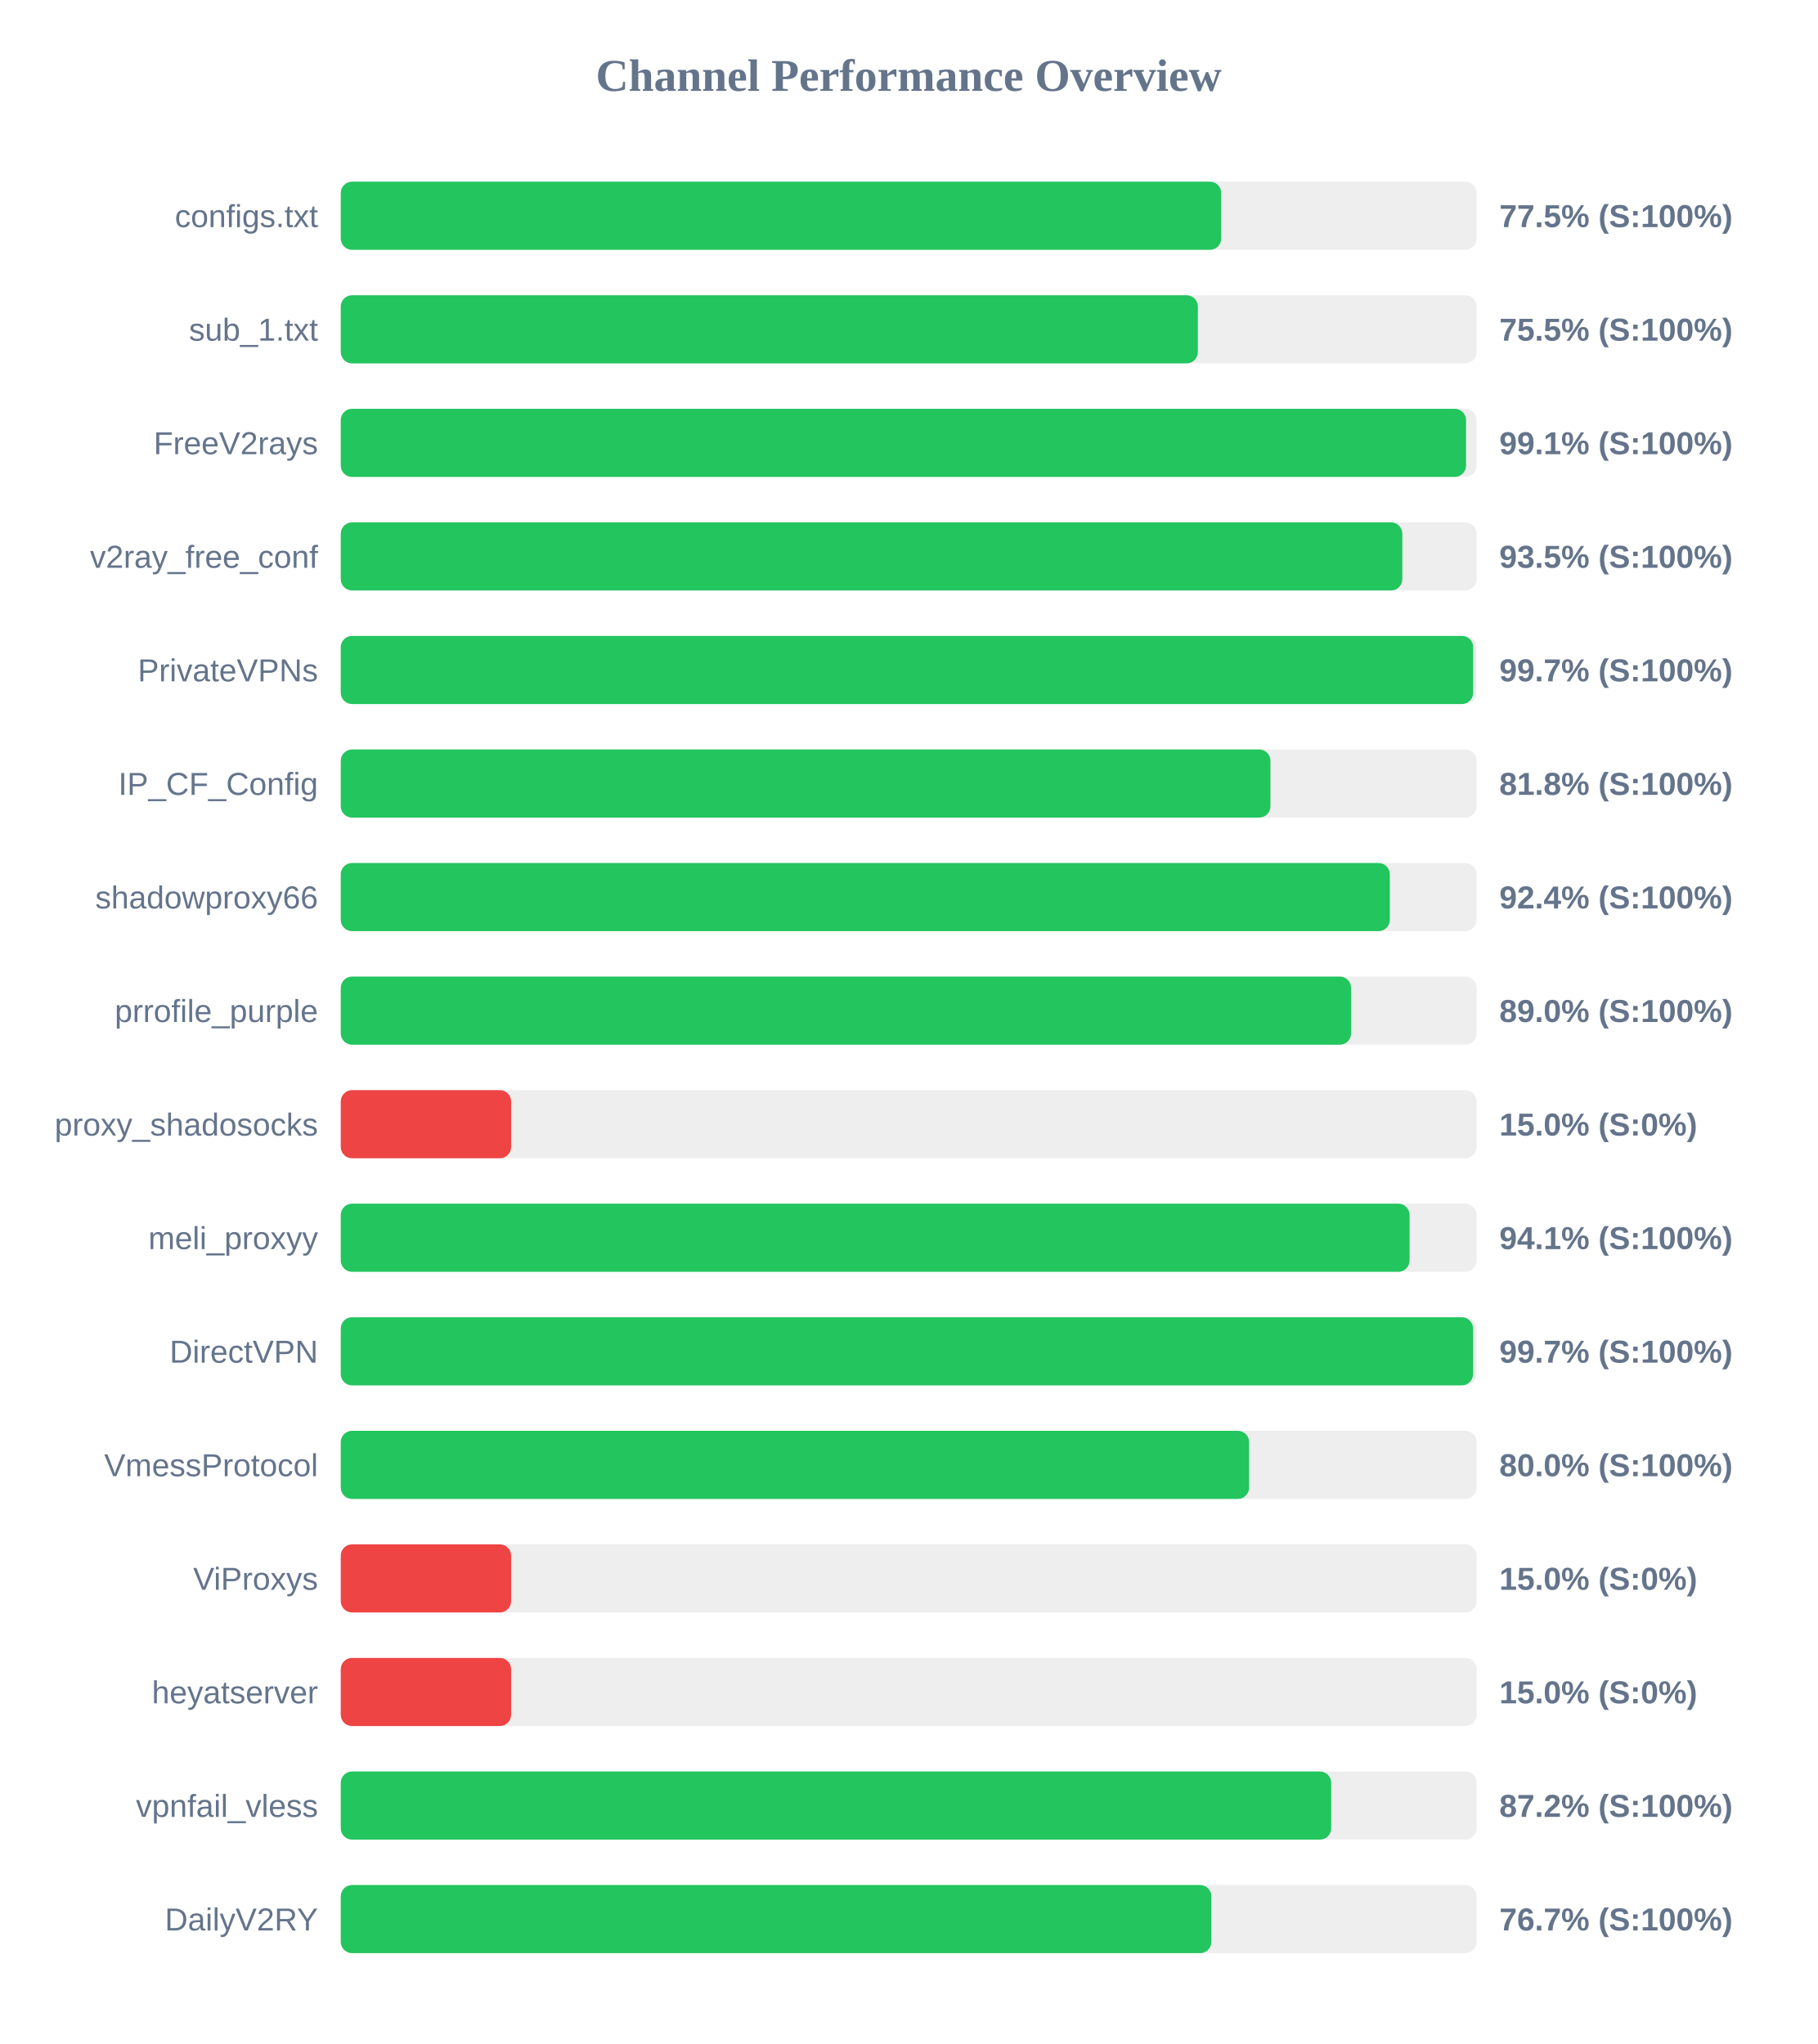
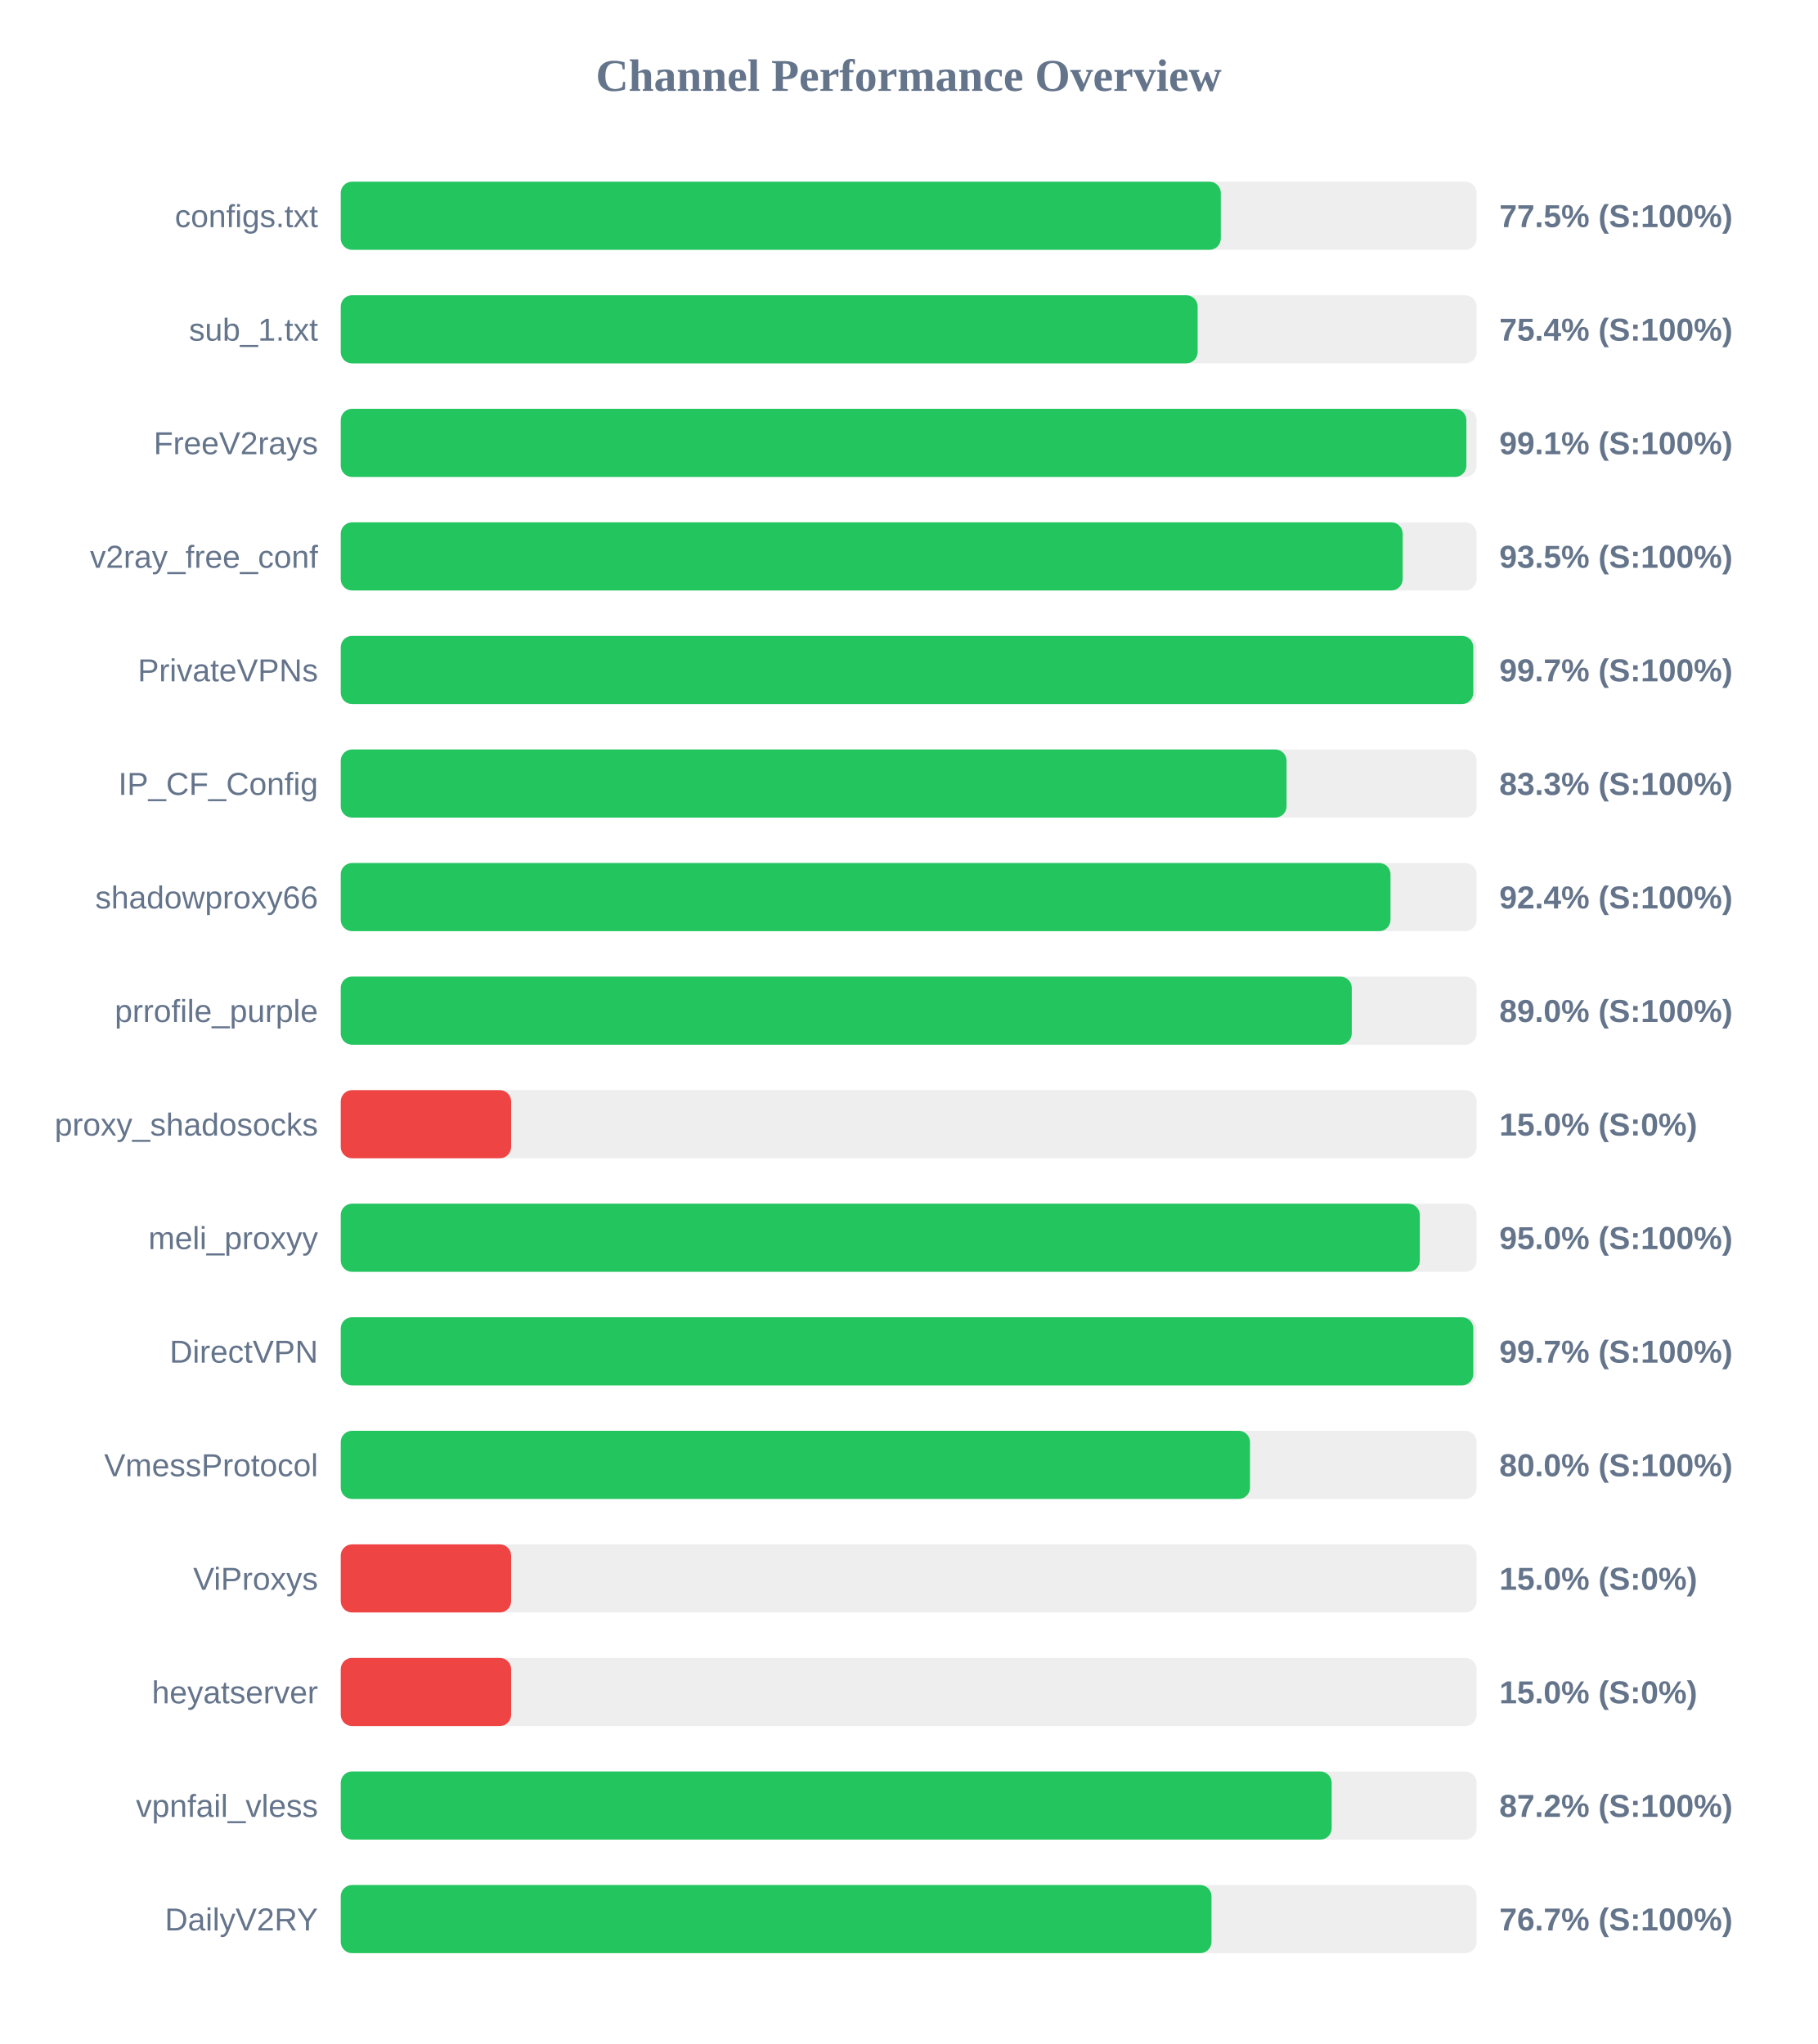
<svg xmlns="http://www.w3.org/2000/svg" width="800" height="900" version="1.1">
  <style>
        .row { font: 14px Arial; fill: #64748b; }
        .score { font: bold 14px Arial; fill: #64748b; }
    </style>
  <text x="400" y="40" text-anchor="middle" font-size="20px" font-weight="bold" fill="#64748b">Channel Performance Overview</text>
  <rect x="150" y="80" width="500" height="30" fill="#eee" rx="5" />
-   <rect x="150" y="80" width="387.6" height="30" fill="#22c55e" rx="5" />
+   <rect x="150" y="80" width="387.4" height="30" fill="#22c55e" rx="5" />
  <text x="140" y="100" text-anchor="end" class="row">configs.txt</text>
  <text x="660" y="100" text-anchor="start" class="score">77.5% (S:100%)</text>
  <rect x="150" y="130" width="500" height="30" fill="#eee" rx="5" />
-   <rect x="150" y="130" width="377.3" height="30" fill="#22c55e" rx="5" />
+   <rect x="150" y="130" width="377.2" height="30" fill="#22c55e" rx="5" />
  <text x="140" y="150" text-anchor="end" class="row">sub_1.txt</text>
-   <text x="660" y="150" text-anchor="start" class="score">75.5% (S:100%)</text>
+   <text x="660" y="150" text-anchor="start" class="score">75.4% (S:100%)</text>
  <rect x="150" y="180" width="500" height="30" fill="#eee" rx="5" />
-   <rect x="150" y="180" width="495.35" height="30" fill="#22c55e" rx="5" />
+   <rect x="150" y="180" width="495.5" height="30" fill="#22c55e" rx="5" />
  <text x="140" y="200" text-anchor="end" class="row">FreeV2rays</text>
  <text x="660" y="200" text-anchor="start" class="score">99.1% (S:100%)</text>
  <rect x="150" y="230" width="500" height="30" fill="#eee" rx="5" />
-   <rect x="150" y="230" width="467.3" height="30" fill="#22c55e" rx="5" />
+   <rect x="150" y="230" width="467.45" height="30" fill="#22c55e" rx="5" />
  <text x="140" y="250" text-anchor="end" class="row">v2ray_free_conf</text>
  <text x="660" y="250" text-anchor="start" class="score">93.5% (S:100%)</text>
  <rect x="150" y="280" width="500" height="30" fill="#eee" rx="5" />
-   <rect x="150" y="280" width="498.5" height="30" fill="#22c55e" rx="5" />
+   <rect x="150" y="280" width="498.55" height="30" fill="#22c55e" rx="5" />
  <text x="140" y="300" text-anchor="end" class="row">PrivateVPNs</text>
  <text x="660" y="300" text-anchor="start" class="score">99.7% (S:100%)</text>
  <rect x="150" y="330" width="500" height="30" fill="#eee" rx="5" />
-   <rect x="150" y="330" width="409.25" height="30" fill="#22c55e" rx="5" />
+   <rect x="150" y="330" width="416.35" height="30" fill="#22c55e" rx="5" />
  <text x="140" y="350" text-anchor="end" class="row">IP_CF_Config</text>
-   <text x="660" y="350" text-anchor="start" class="score">81.8% (S:100%)</text>
+   <text x="660" y="350" text-anchor="start" class="score">83.3% (S:100%)</text>
  <rect x="150" y="380" width="500" height="30" fill="#eee" rx="5" />
-   <rect x="150" y="380" width="461.8" height="30" fill="#22c55e" rx="5" />
+   <rect x="150" y="380" width="462.1" height="30" fill="#22c55e" rx="5" />
  <text x="140" y="400" text-anchor="end" class="row">shadowproxy66</text>
  <text x="660" y="400" text-anchor="start" class="score">92.4% (S:100%)</text>
  <rect x="150" y="430" width="500" height="30" fill="#eee" rx="5" />
-   <rect x="150" y="430" width="444.75" height="30" fill="#22c55e" rx="5" />
+   <rect x="150" y="430" width="445.05" height="30" fill="#22c55e" rx="5" />
  <text x="140" y="450" text-anchor="end" class="row">prrofile_purple</text>
  <text x="660" y="450" text-anchor="start" class="score">89.0% (S:100%)</text>
  <rect x="150" y="480" width="500" height="30" fill="#eee" rx="5" />
  <rect x="150" y="480" width="75.0" height="30" fill="#ef4444" rx="5" />
  <text x="140" y="500" text-anchor="end" class="row">proxy_shadosocks</text>
  <text x="660" y="500" text-anchor="start" class="score">15.0% (S:0%)</text>
  <rect x="150" y="530" width="500" height="30" fill="#eee" rx="5" />
-   <rect x="150" y="530" width="470.5" height="30" fill="#22c55e" rx="5" />
+   <rect x="150" y="530" width="475.0" height="30" fill="#22c55e" rx="5" />
  <text x="140" y="550" text-anchor="end" class="row">meli_proxyy</text>
-   <text x="660" y="550" text-anchor="start" class="score">94.1% (S:100%)</text>
+   <text x="660" y="550" text-anchor="start" class="score">95.0% (S:100%)</text>
  <rect x="150" y="580" width="500" height="30" fill="#eee" rx="5" />
-   <rect x="150" y="580" width="498.45" height="30" fill="#22c55e" rx="5" />
+   <rect x="150" y="580" width="498.55" height="30" fill="#22c55e" rx="5" />
  <text x="140" y="600" text-anchor="end" class="row">DirectVPN</text>
  <text x="660" y="600" text-anchor="start" class="score">99.7% (S:100%)</text>
  <rect x="150" y="630" width="500" height="30" fill="#eee" rx="5" />
-   <rect x="150" y="630" width="399.85" height="30" fill="#22c55e" rx="5" />
+   <rect x="150" y="630" width="400.25" height="30" fill="#22c55e" rx="5" />
  <text x="140" y="650" text-anchor="end" class="row">VmessProtocol</text>
  <text x="660" y="650" text-anchor="start" class="score">80.0% (S:100%)</text>
  <rect x="150" y="680" width="500" height="30" fill="#eee" rx="5" />
  <rect x="150" y="680" width="75.0" height="30" fill="#ef4444" rx="5" />
  <text x="140" y="700" text-anchor="end" class="row">ViProxys</text>
  <text x="660" y="700" text-anchor="start" class="score">15.0% (S:0%)</text>
  <rect x="150" y="730" width="500" height="30" fill="#eee" rx="5" />
  <rect x="150" y="730" width="75.0" height="30" fill="#ef4444" rx="5" />
  <text x="140" y="750" text-anchor="end" class="row">heyatserver</text>
  <text x="660" y="750" text-anchor="start" class="score">15.0% (S:0%)</text>
  <rect x="150" y="780" width="500" height="30" fill="#eee" rx="5" />
-   <rect x="150" y="780" width="436.0" height="30" fill="#22c55e" rx="5" />
+   <rect x="150" y="780" width="436.2" height="30" fill="#22c55e" rx="5" />
  <text x="140" y="800" text-anchor="end" class="row">vpnfail_vless</text>
  <text x="660" y="800" text-anchor="start" class="score">87.2% (S:100%)</text>
  <rect x="150" y="830" width="500" height="30" fill="#eee" rx="5" />
-   <rect x="150" y="830" width="383.25" height="30" fill="#22c55e" rx="5" />
+   <rect x="150" y="830" width="383.3" height="30" fill="#22c55e" rx="5" />
  <text x="140" y="850" text-anchor="end" class="row">DailyV2RY</text>
  <text x="660" y="850" text-anchor="start" class="score">76.7% (S:100%)</text>
</svg>
